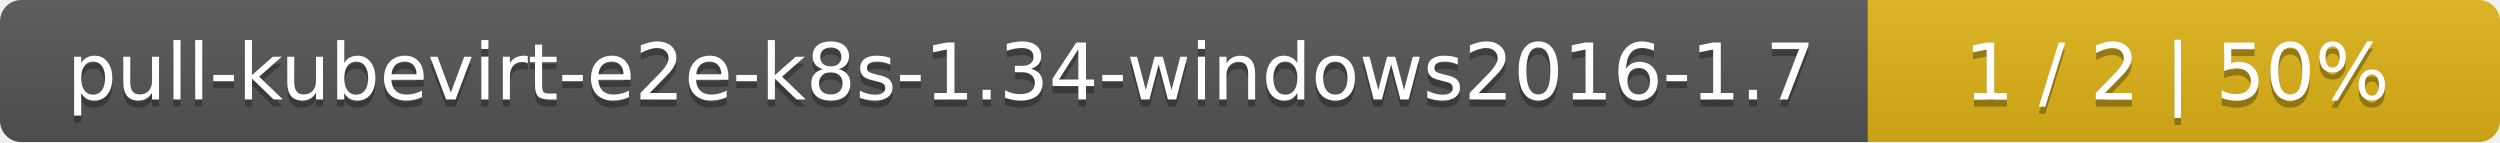
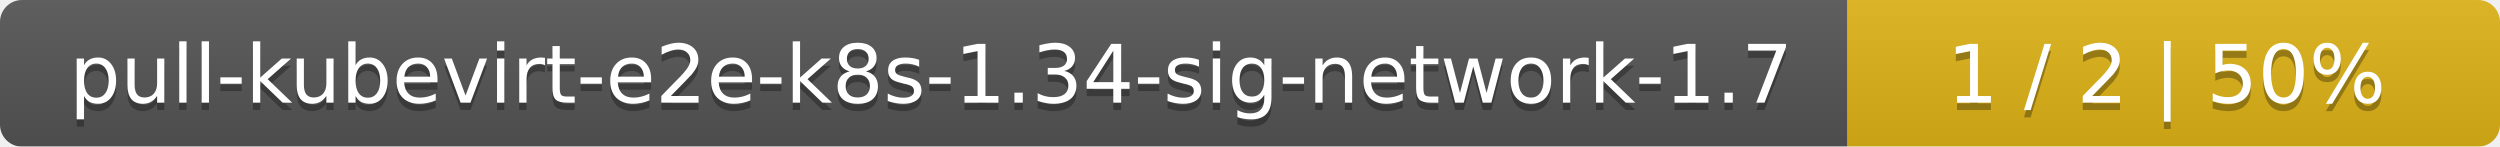
- <svg xmlns="http://www.w3.org/2000/svg" width="352" height="20">
+ <svg xmlns="http://www.w3.org/2000/svg" width="341" height="20">
  <linearGradient id="smooth" x2="0" y2="100%">
    <stop offset="0" stop-color="#bbb" stop-opacity=".1" />
    <stop offset="1" stop-opacity=".1" />
  </linearGradient>
  <mask id="round">
-     <rect width="352" height="20" rx="3" fill="#fff" />
+     <rect width="341" height="20" rx="3" fill="#fff" />
  </mask>
  <g mask="url(#round)">
-     <rect width="263" height="20" fill="#555" />
-     <rect x="263" width="89" height="20" fill="#dfb317" />
-     <rect width="352" height="20" fill="url(#smooth)" />
+     <rect width="252" height="20" fill="#555" />
+     <rect x="252" width="89" height="20" fill="#dfb317" />
+     <rect width="341" height="20" fill="url(#smooth)" />
  </g>
  <g fill="#fff" text-anchor="middle" font-family="DejaVu Sans,Verdana,Geneva,sans-serif" font-size="11">
-     <text x="132.5" y="15" fill="#010101" fill-opacity=".3">pull-kubevirt-e2e-k8s-1.34-windows2016-1.7</text>
-     <text x="132.5" y="14">pull-kubevirt-e2e-k8s-1.34-windows2016-1.7</text>
-     <text x="306.5" y="15" fill="#010101" fill-opacity=".3">1 / 2    |    50%</text>
-     <text x="306.5" y="14">1 / 2    |    50%</text>
+     <text x="127" y="15" fill="#010101" fill-opacity=".3">pull-kubevirt-e2e-k8s-1.34-sig-network-1.7</text>
+     <text x="127" y="14">pull-kubevirt-e2e-k8s-1.34-sig-network-1.7</text>
+     <text x="295.5" y="15" fill="#010101" fill-opacity=".3">1 / 2    |    50%</text>
+     <text x="295.5" y="14">1 / 2    |    50%</text>
  </g>
</svg>
